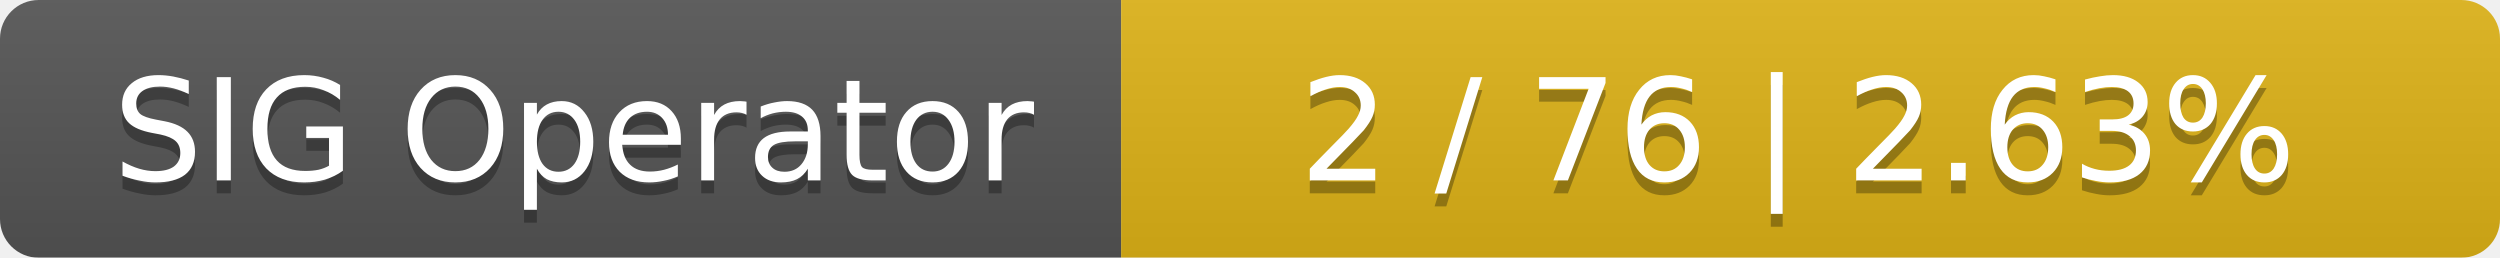
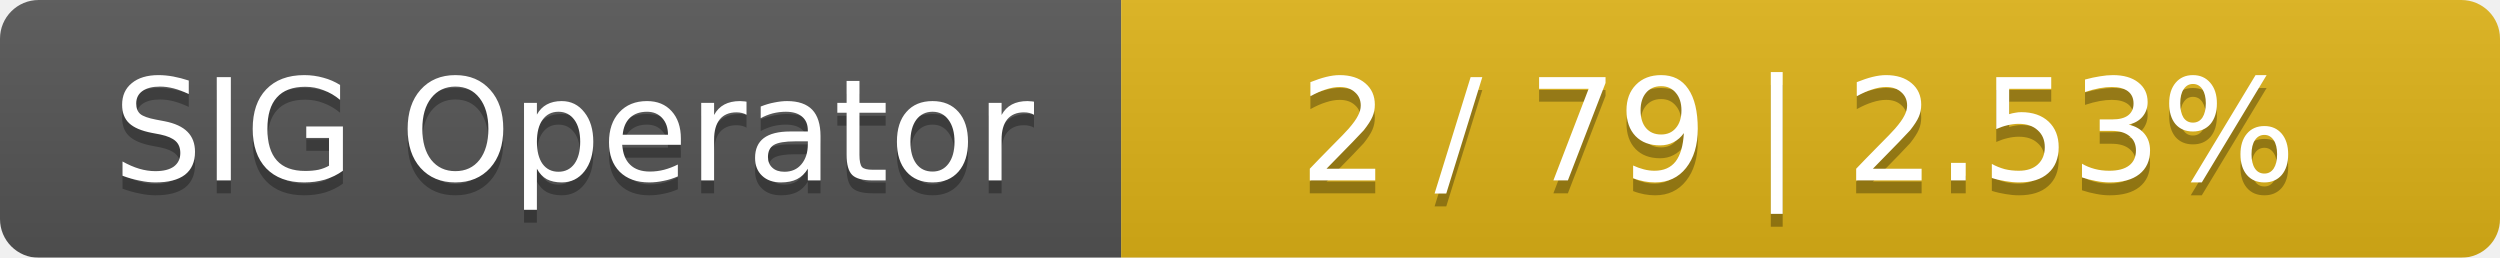
<svg xmlns="http://www.w3.org/2000/svg" width="194" height="20">
  <linearGradient id="smooth" x2="0" y2="100%">
    <stop offset="0" stop-color="#bbb" stop-opacity=".1" />
    <stop offset="1" stop-opacity=".1" />
  </linearGradient>
  <mask id="round">
    <rect width="194" height="20" rx="3" fill="#fff" />
  </mask>
  <g mask="url(#round)">
    <rect width="87" height="20" fill="#555" />
    <rect x="87" width="107" height="20" fill="#dfb317" />
    <rect width="194" height="20" fill="url(#smooth)" />
  </g>
  <g fill="#fff" text-anchor="middle" font-family="DejaVu Sans,Verdana,Geneva,sans-serif" font-size="11">
    <text x="44.5" y="15" fill="#010101" fill-opacity=".3">SIG Operator</text>
    <text x="44.5" y="14">SIG Operator</text>
-     <text x="139.5" y="15" fill="#010101" fill-opacity=".3">2 / 76    |    2.63%</text>
-     <text x="139.5" y="14">2 / 76    |    2.63%</text>
+     <text x="139.5" y="15" fill="#010101" fill-opacity=".3">2 / 79    |    2.53%</text>
+     <text x="139.5" y="14">2 / 79    |    2.53%</text>
  </g>
</svg>
